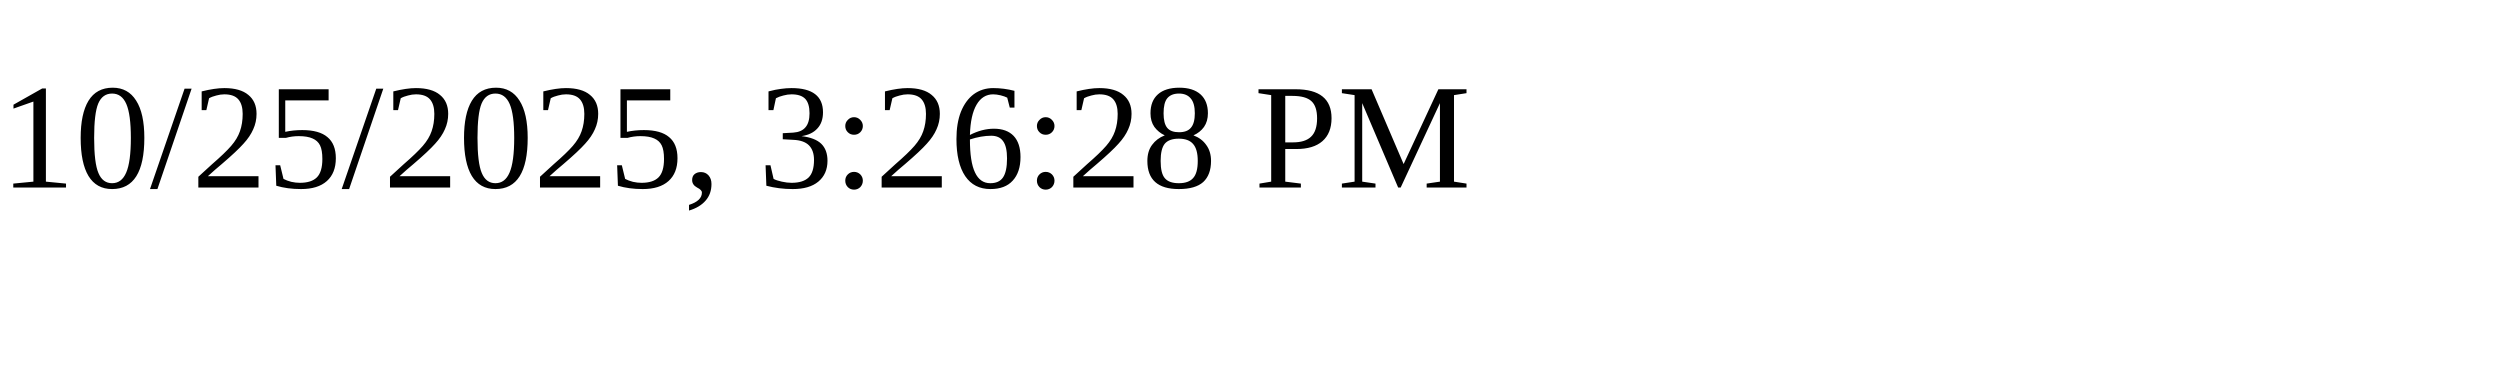
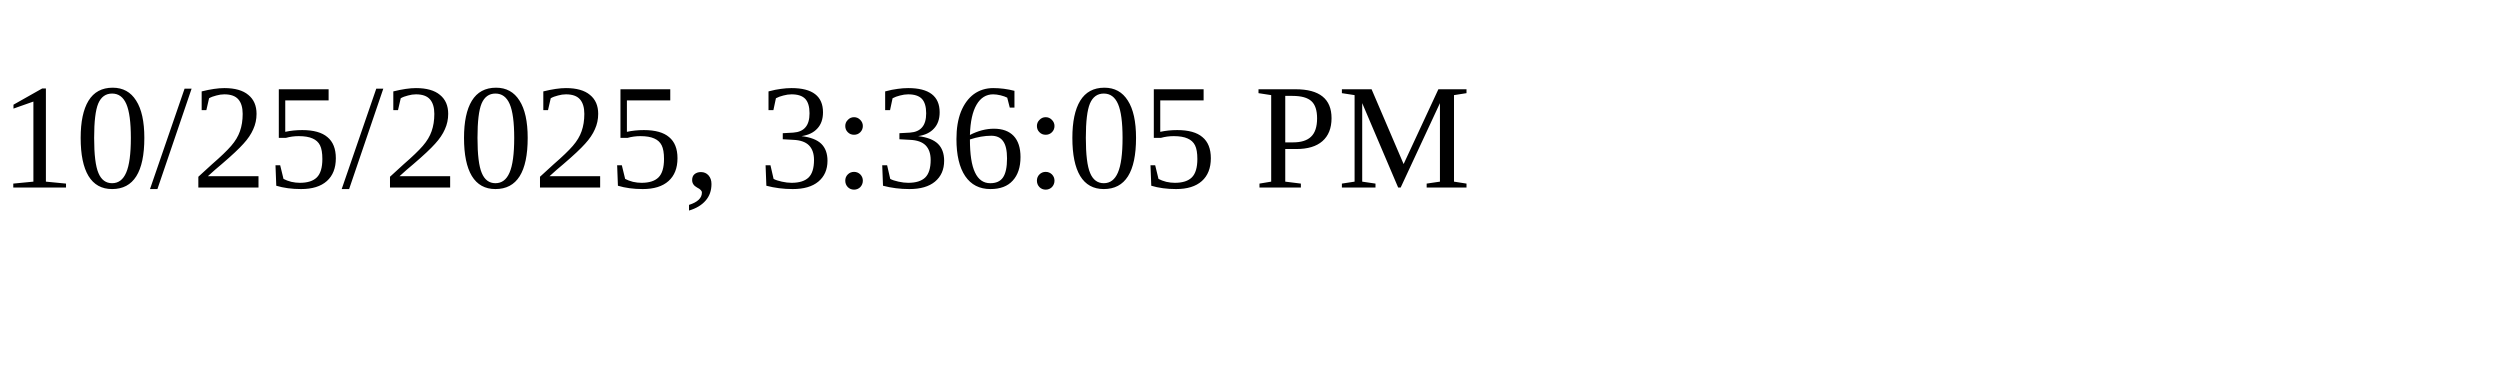
<svg xmlns="http://www.w3.org/2000/svg" height="30" width="200">
-   <text x="0" y="15">10/25/2025, 3:26:28 PM</text>
+   <text x="0" y="15">10/25/2025, 3:36:05 PM</text>
</svg>
